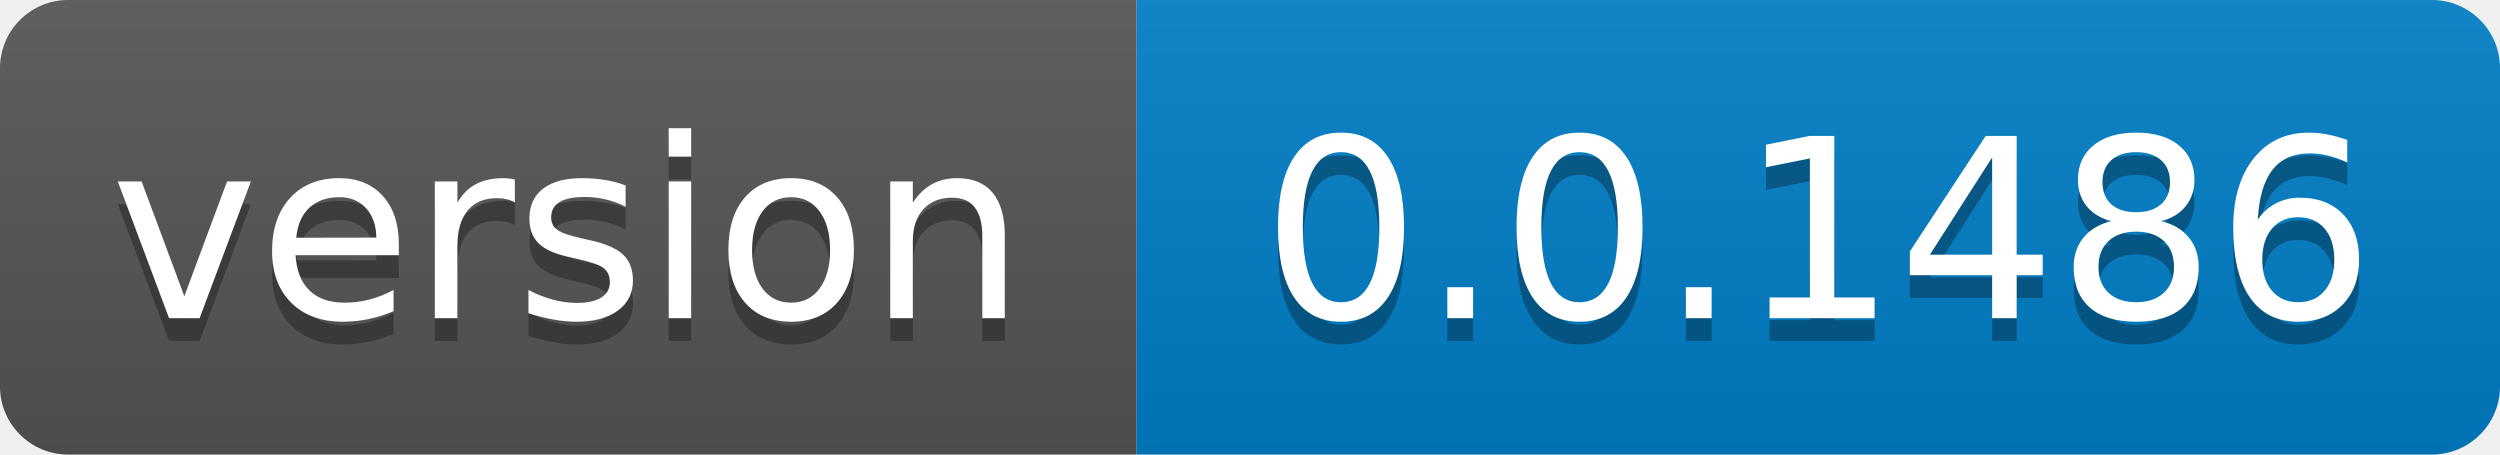
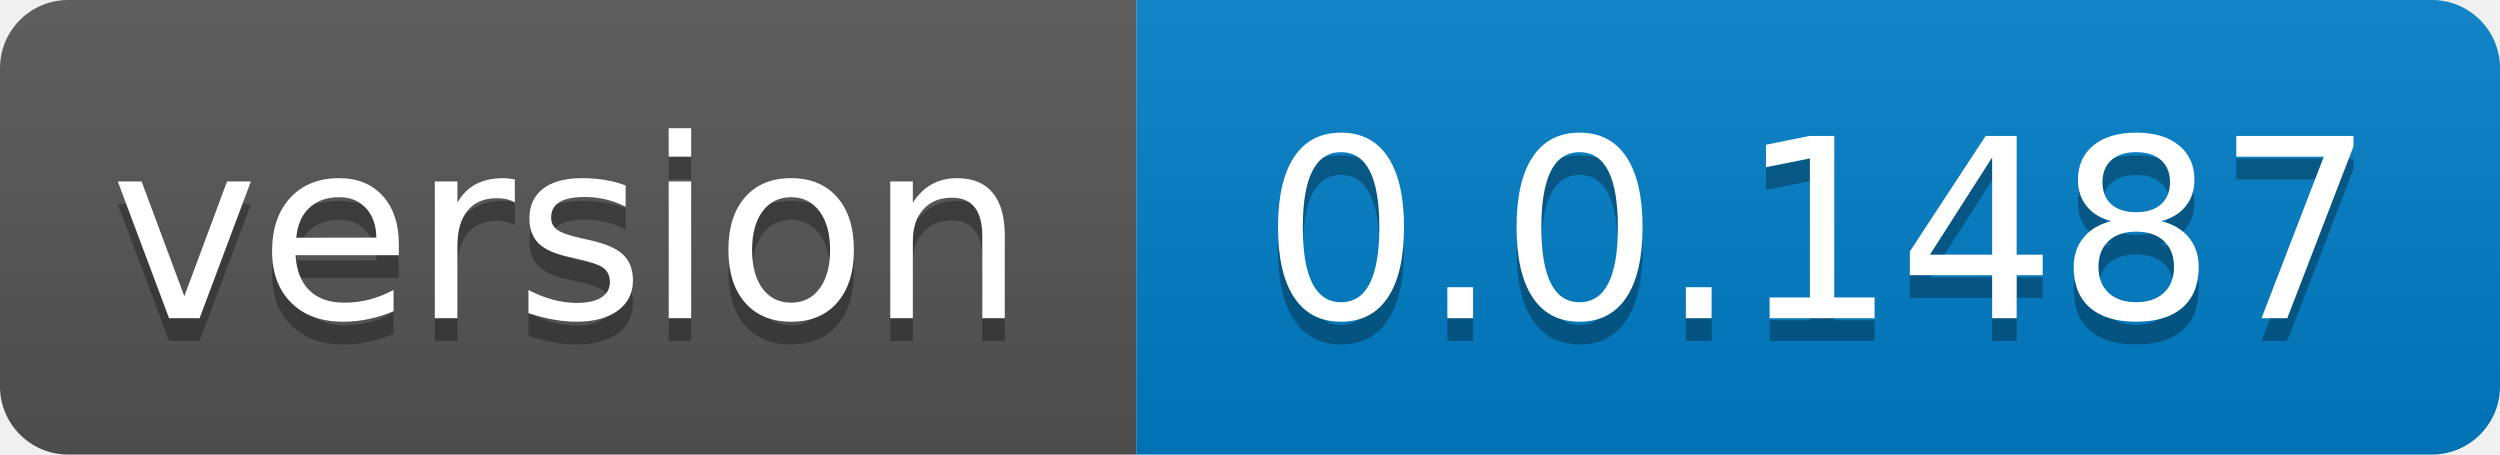
- <svg xmlns="http://www.w3.org/2000/svg" width="110" height="20" role="img" aria-label="version: 0.0.1486">
+ <svg xmlns="http://www.w3.org/2000/svg" width="110" height="20" role="img" aria-label="version: 0.0.1487">
  <linearGradient id="s" x2="0" y2="100%">
    <stop offset="0" stop-color="#bbb" stop-opacity=".1" />
    <stop offset="1" stop-opacity=".1" />
  </linearGradient>
  <clipPath id="r">
    <rect width="110" height="20" rx="3" fill="#fff" />
  </clipPath>
  <g clip-path="url(#r)">
    <rect width="50" height="20" fill="#555" />
    <rect x="50" width="60" height="20" fill="#007ec6" />
    <rect width="110" height="20" fill="url(#s)" />
  </g>
  <g fill="#fff" text-anchor="middle" font-family="Verdana,Geneva,DejaVu Sans,sans-serif" text-rendering="geometricPrecision" font-size="110">
    <text aria-hidden="true" x="250.0" transform="scale(.1)" textLength="400" y="150" fill="#010101" fill-opacity=".3">version</text>
    <text x="250.0" transform="scale(.1)" textLength="400" y="140" fill="#fff">version</text>
-     <text aria-hidden="true" x="800.0" transform="scale(.1)" textLength="500" y="150" fill="#010101" fill-opacity=".3">0.0.1486</text>
-     <text x="800.0" transform="scale(.1)" textLength="500" y="140" fill="#fff">0.0.1486</text>
+     <text aria-hidden="true" x="800.0" transform="scale(.1)" textLength="500" y="150" fill="#010101" fill-opacity=".3">0.0.1487</text>
+     <text x="800.0" transform="scale(.1)" textLength="500" y="140" fill="#fff">0.0.1487</text>
  </g>
</svg>
